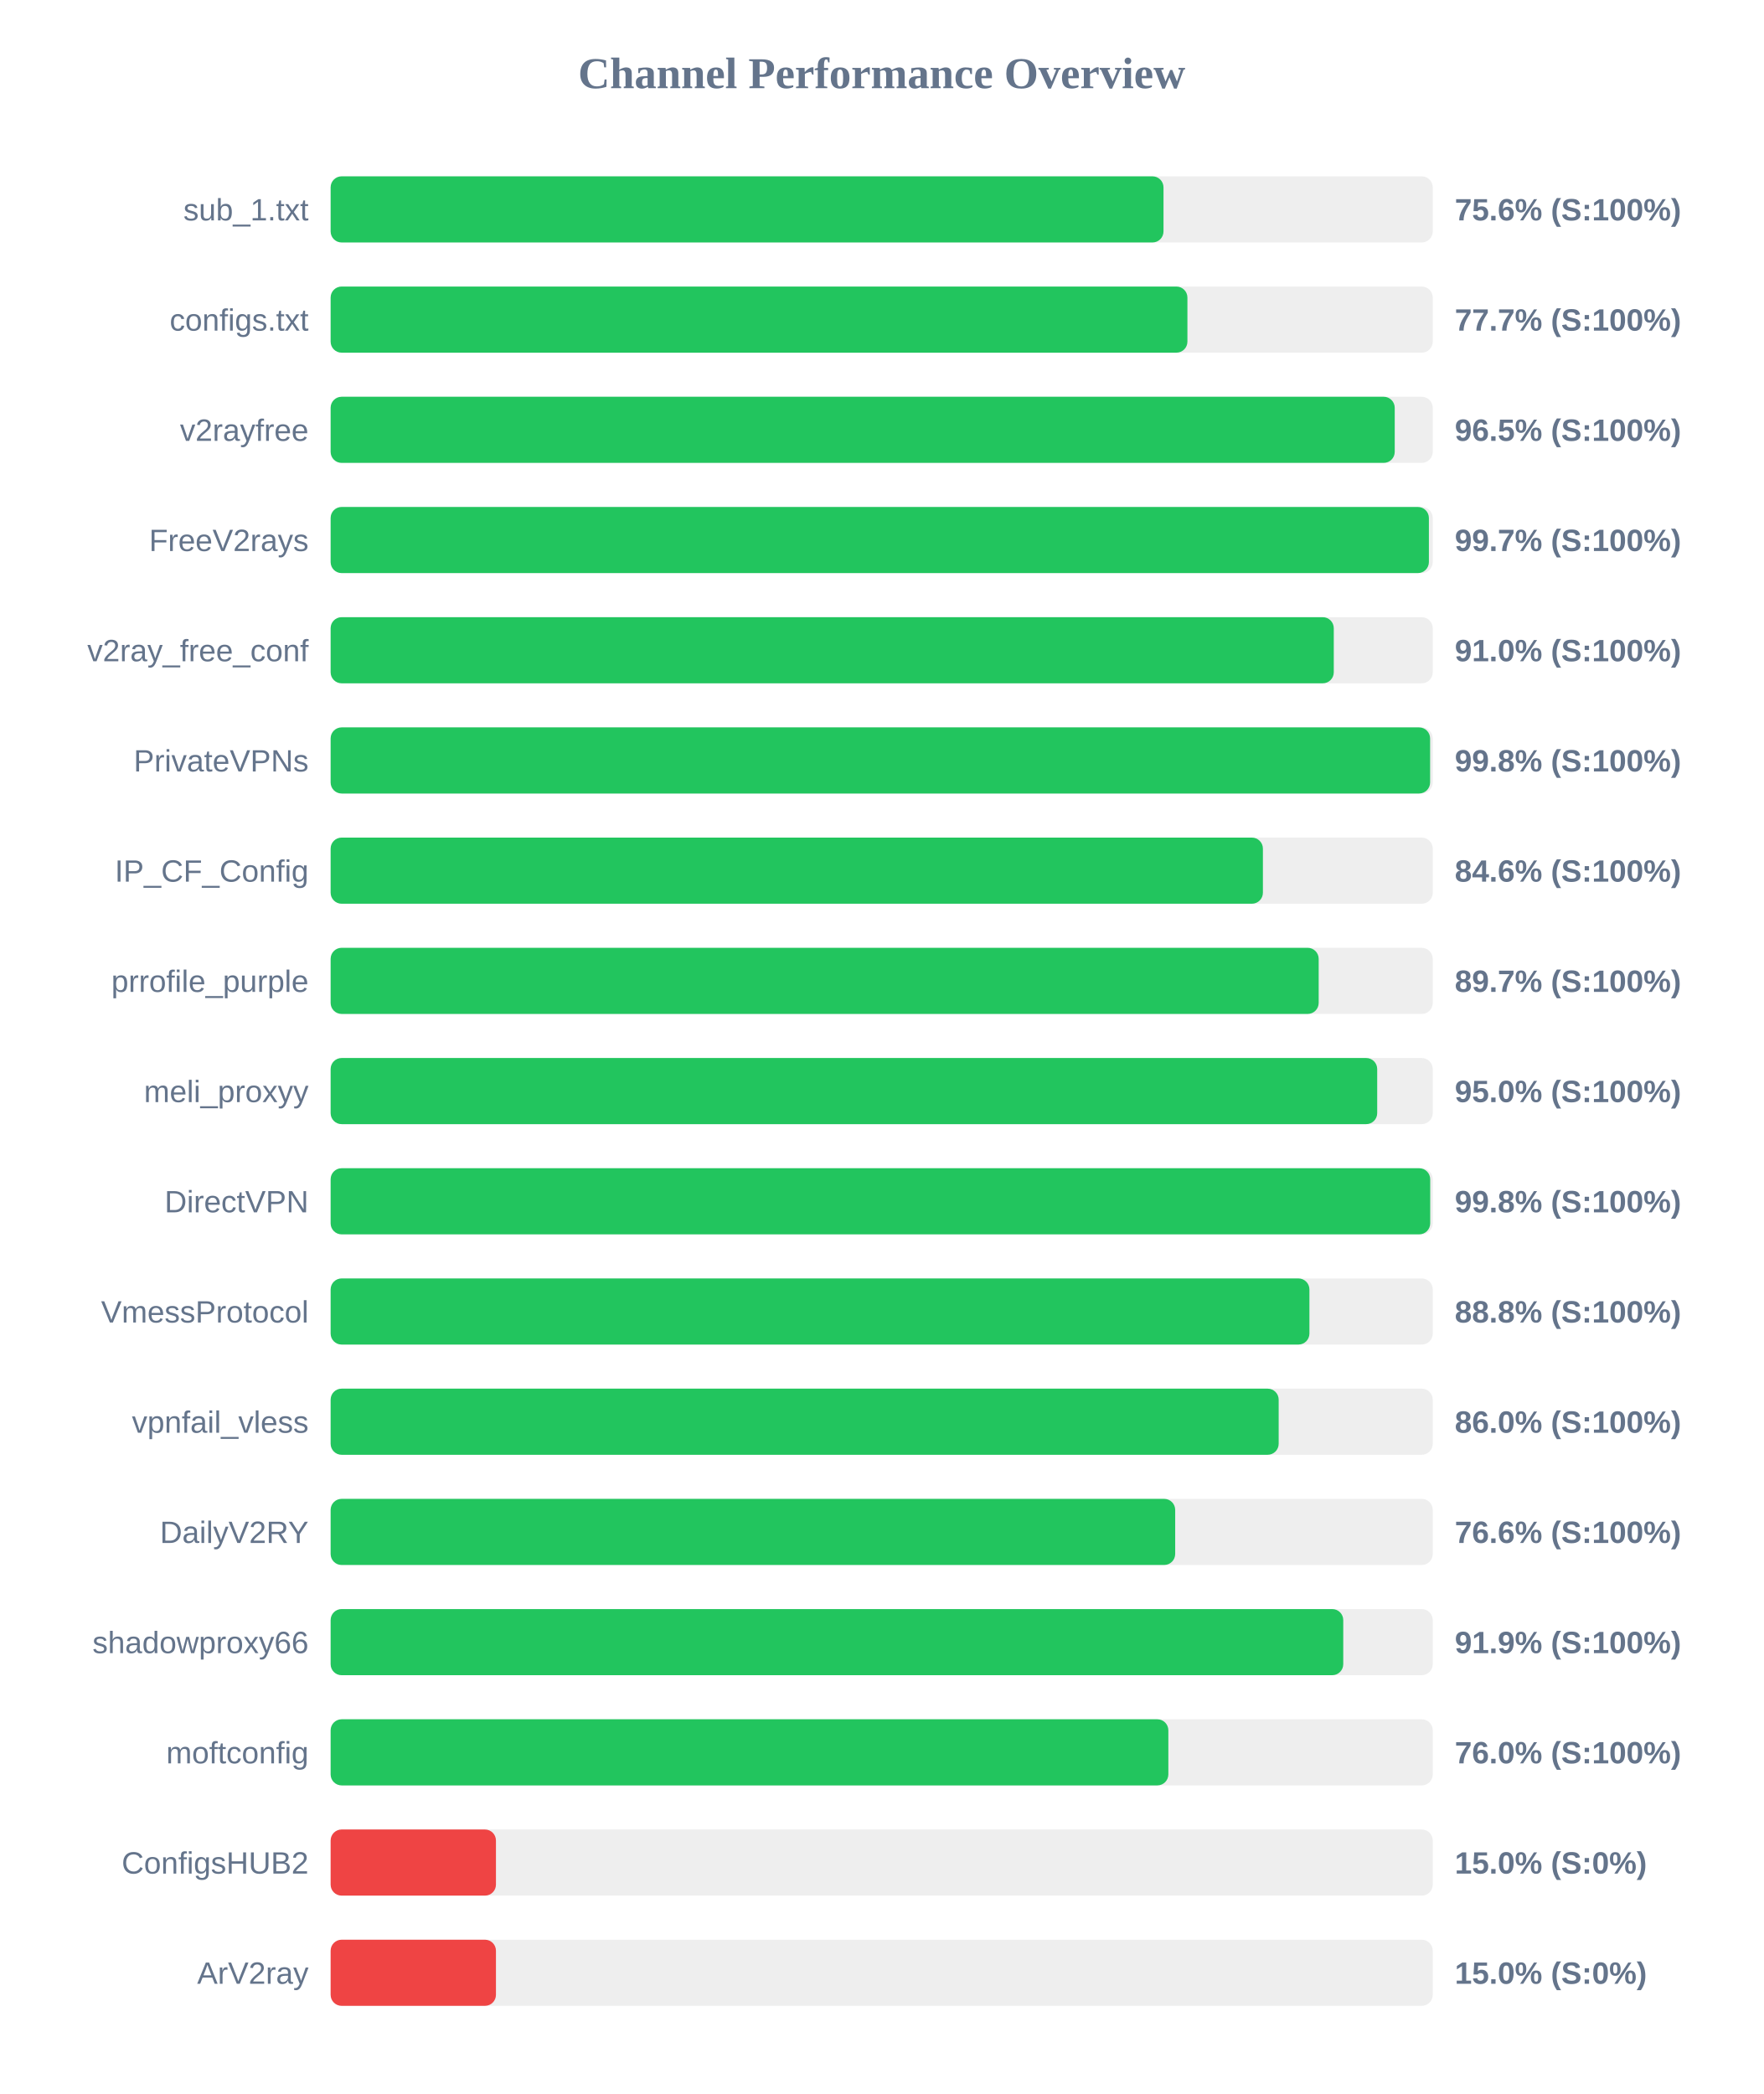
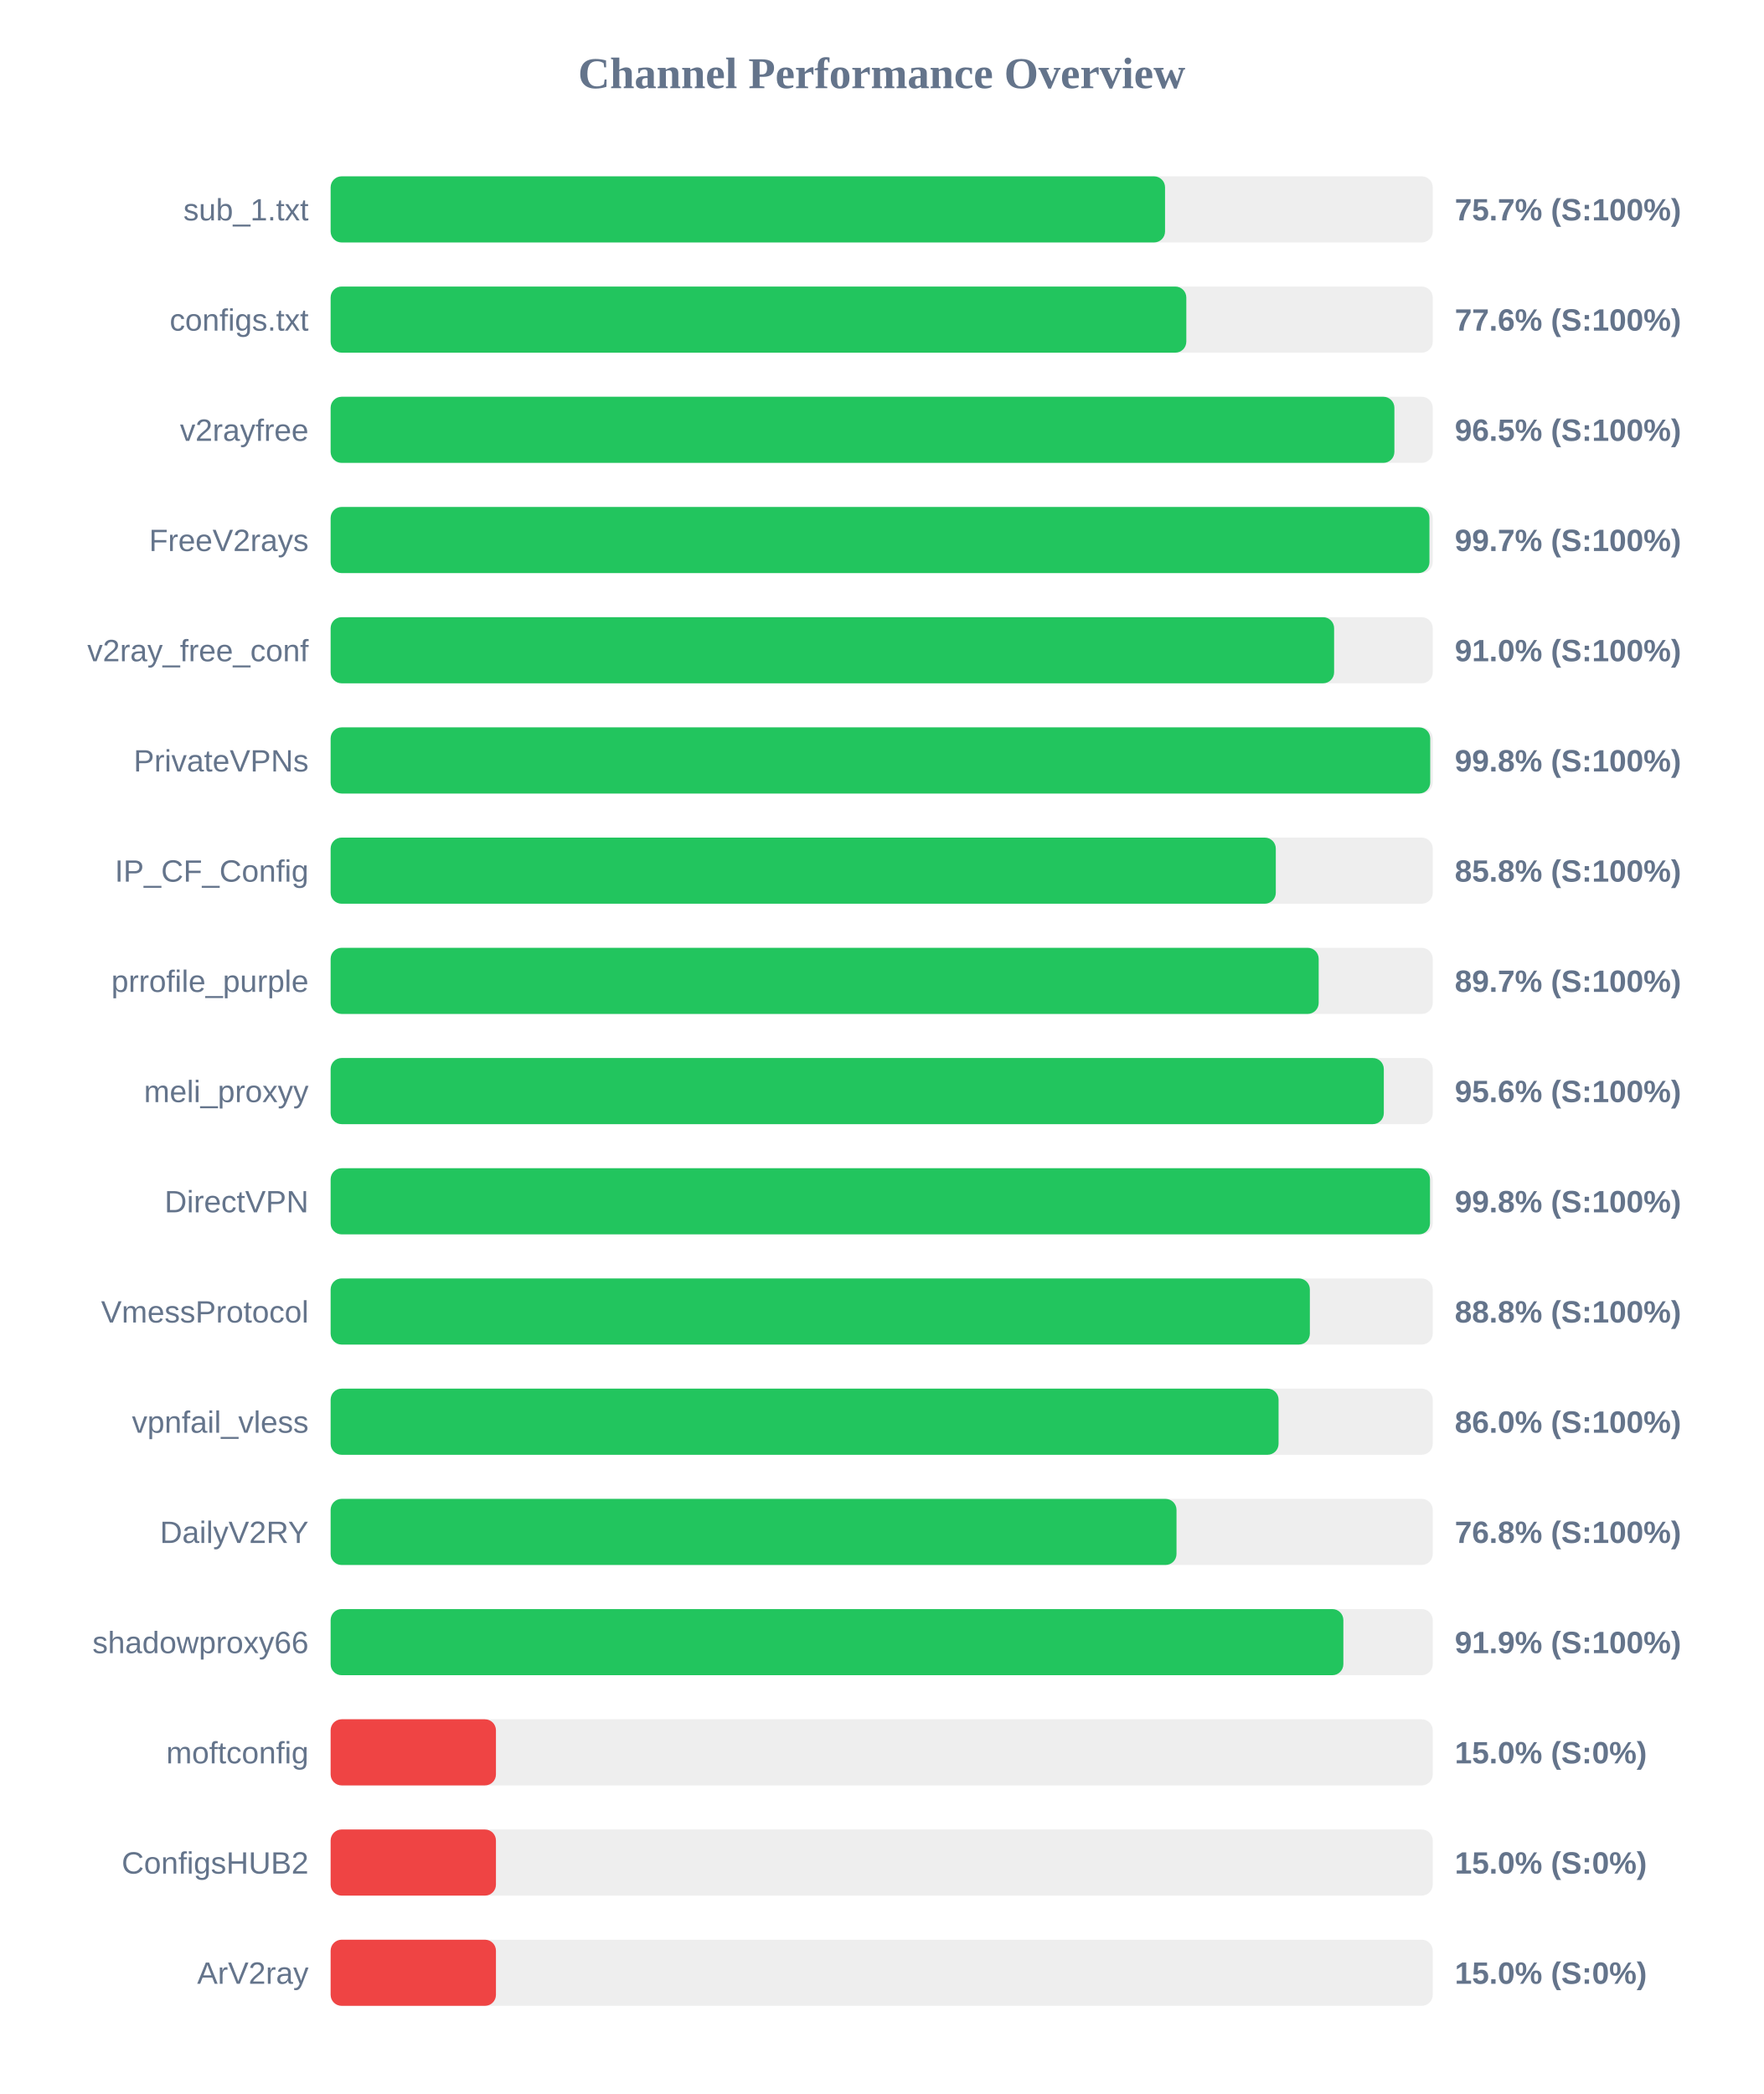
<svg xmlns="http://www.w3.org/2000/svg" width="800" height="950" version="1.1">
  <style>
        .row { font: 14px Arial; fill: #64748b; }
        .score { font: bold 14px Arial; fill: #64748b; }
    </style>
  <text x="400" y="40" text-anchor="middle" font-size="20px" font-weight="bold" fill="#64748b">Channel Performance Overview</text>
  <rect x="150" y="80" width="500" height="30" fill="#eee" rx="5" />
-   <rect x="150" y="80" width="377.85" height="30" fill="#22c55e" rx="5" />
+   <rect x="150" y="80" width="378.55" height="30" fill="#22c55e" rx="5" />
  <text x="140" y="100" text-anchor="end" class="row">sub_1.txt</text>
-   <text x="660" y="100" text-anchor="start" class="score">75.6% (S:100%)</text>
+   <text x="660" y="100" text-anchor="start" class="score">75.7% (S:100%)</text>
  <rect x="150" y="130" width="500" height="30" fill="#eee" rx="5" />
-   <rect x="150" y="130" width="388.7" height="30" fill="#22c55e" rx="5" />
+   <rect x="150" y="130" width="388.2" height="30" fill="#22c55e" rx="5" />
  <text x="140" y="150" text-anchor="end" class="row">configs.txt</text>
-   <text x="660" y="150" text-anchor="start" class="score">77.7% (S:100%)</text>
+   <text x="660" y="150" text-anchor="start" class="score">77.6% (S:100%)</text>
  <rect x="150" y="180" width="500" height="30" fill="#eee" rx="5" />
-   <rect x="150" y="180" width="482.75" height="30" fill="#22c55e" rx="5" />
+   <rect x="150" y="180" width="482.6" height="30" fill="#22c55e" rx="5" />
  <text x="140" y="200" text-anchor="end" class="row">v2rayfree</text>
  <text x="660" y="200" text-anchor="start" class="score">96.5% (S:100%)</text>
  <rect x="150" y="230" width="500" height="30" fill="#eee" rx="5" />
-   <rect x="150" y="230" width="498.25" height="30" fill="#22c55e" rx="5" />
+   <rect x="150" y="230" width="498.5" height="30" fill="#22c55e" rx="5" />
  <text x="140" y="250" text-anchor="end" class="row">FreeV2rays</text>
  <text x="660" y="250" text-anchor="start" class="score">99.7% (S:100%)</text>
  <rect x="150" y="280" width="500" height="30" fill="#eee" rx="5" />
-   <rect x="150" y="280" width="455.1" height="30" fill="#22c55e" rx="5" />
+   <rect x="150" y="280" width="455.25" height="30" fill="#22c55e" rx="5" />
  <text x="140" y="300" text-anchor="end" class="row">v2ray_free_conf</text>
  <text x="660" y="300" text-anchor="start" class="score">91.0% (S:100%)</text>
  <rect x="150" y="330" width="500" height="30" fill="#eee" rx="5" />
-   <rect x="150" y="330" width="498.8" height="30" fill="#22c55e" rx="5" />
+   <rect x="150" y="330" width="498.85" height="30" fill="#22c55e" rx="5" />
  <text x="140" y="350" text-anchor="end" class="row">PrivateVPNs</text>
  <text x="660" y="350" text-anchor="start" class="score">99.8% (S:100%)</text>
  <rect x="150" y="380" width="500" height="30" fill="#eee" rx="5" />
-   <rect x="150" y="380" width="422.95" height="30" fill="#22c55e" rx="5" />
+   <rect x="150" y="380" width="428.8" height="30" fill="#22c55e" rx="5" />
  <text x="140" y="400" text-anchor="end" class="row">IP_CF_Config</text>
-   <text x="660" y="400" text-anchor="start" class="score">84.6% (S:100%)</text>
+   <text x="660" y="400" text-anchor="start" class="score">85.8% (S:100%)</text>
  <rect x="150" y="430" width="500" height="30" fill="#eee" rx="5" />
  <rect x="150" y="430" width="448.25" height="30" fill="#22c55e" rx="5" />
  <text x="140" y="450" text-anchor="end" class="row">prrofile_purple</text>
  <text x="660" y="450" text-anchor="start" class="score">89.7% (S:100%)</text>
  <rect x="150" y="480" width="500" height="30" fill="#eee" rx="5" />
-   <rect x="150" y="480" width="474.8" height="30" fill="#22c55e" rx="5" />
+   <rect x="150" y="480" width="477.8" height="30" fill="#22c55e" rx="5" />
  <text x="140" y="500" text-anchor="end" class="row">meli_proxyy</text>
-   <text x="660" y="500" text-anchor="start" class="score">95.0% (S:100%)</text>
+   <text x="660" y="500" text-anchor="start" class="score">95.6% (S:100%)</text>
  <rect x="150" y="530" width="500" height="30" fill="#eee" rx="5" />
-   <rect x="150" y="530" width="498.85" height="30" fill="#22c55e" rx="5" />
+   <rect x="150" y="530" width="498.75" height="30" fill="#22c55e" rx="5" />
  <text x="140" y="550" text-anchor="end" class="row">DirectVPN</text>
  <text x="660" y="550" text-anchor="start" class="score">99.8% (S:100%)</text>
  <rect x="150" y="580" width="500" height="30" fill="#eee" rx="5" />
-   <rect x="150" y="580" width="444.05" height="30" fill="#22c55e" rx="5" />
+   <rect x="150" y="580" width="444.25" height="30" fill="#22c55e" rx="5" />
  <text x="140" y="600" text-anchor="end" class="row">VmessProtocol</text>
  <text x="660" y="600" text-anchor="start" class="score">88.8% (S:100%)</text>
  <rect x="150" y="630" width="500" height="30" fill="#eee" rx="5" />
-   <rect x="150" y="630" width="430.1" height="30" fill="#22c55e" rx="5" />
+   <rect x="150" y="630" width="430.05" height="30" fill="#22c55e" rx="5" />
  <text x="140" y="650" text-anchor="end" class="row">vpnfail_vless</text>
  <text x="660" y="650" text-anchor="start" class="score">86.0% (S:100%)</text>
  <rect x="150" y="680" width="500" height="30" fill="#eee" rx="5" />
-   <rect x="150" y="680" width="383.15" height="30" fill="#22c55e" rx="5" />
+   <rect x="150" y="680" width="383.75" height="30" fill="#22c55e" rx="5" />
  <text x="140" y="700" text-anchor="end" class="row">DailyV2RY</text>
-   <text x="660" y="700" text-anchor="start" class="score">76.6% (S:100%)</text>
+   <text x="660" y="700" text-anchor="start" class="score">76.8% (S:100%)</text>
  <rect x="150" y="730" width="500" height="30" fill="#eee" rx="5" />
-   <rect x="150" y="730" width="459.4" height="30" fill="#22c55e" rx="5" />
+   <rect x="150" y="730" width="459.45" height="30" fill="#22c55e" rx="5" />
  <text x="140" y="750" text-anchor="end" class="row">shadowproxy66</text>
  <text x="660" y="750" text-anchor="start" class="score">91.9% (S:100%)</text>
  <rect x="150" y="780" width="500" height="30" fill="#eee" rx="5" />
-   <rect x="150" y="780" width="380.05" height="30" fill="#22c55e" rx="5" />
+   <rect x="150" y="780" width="75.0" height="30" fill="#ef4444" rx="5" />
  <text x="140" y="800" text-anchor="end" class="row">moftconfig</text>
-   <text x="660" y="800" text-anchor="start" class="score">76.0% (S:100%)</text>
+   <text x="660" y="800" text-anchor="start" class="score">15.0% (S:0%)</text>
  <rect x="150" y="830" width="500" height="30" fill="#eee" rx="5" />
  <rect x="150" y="830" width="75.0" height="30" fill="#ef4444" rx="5" />
  <text x="140" y="850" text-anchor="end" class="row">ConfigsHUB2</text>
  <text x="660" y="850" text-anchor="start" class="score">15.0% (S:0%)</text>
  <rect x="150" y="880" width="500" height="30" fill="#eee" rx="5" />
  <rect x="150" y="880" width="75.0" height="30" fill="#ef4444" rx="5" />
  <text x="140" y="900" text-anchor="end" class="row">ArV2ray</text>
  <text x="660" y="900" text-anchor="start" class="score">15.0% (S:0%)</text>
</svg>
